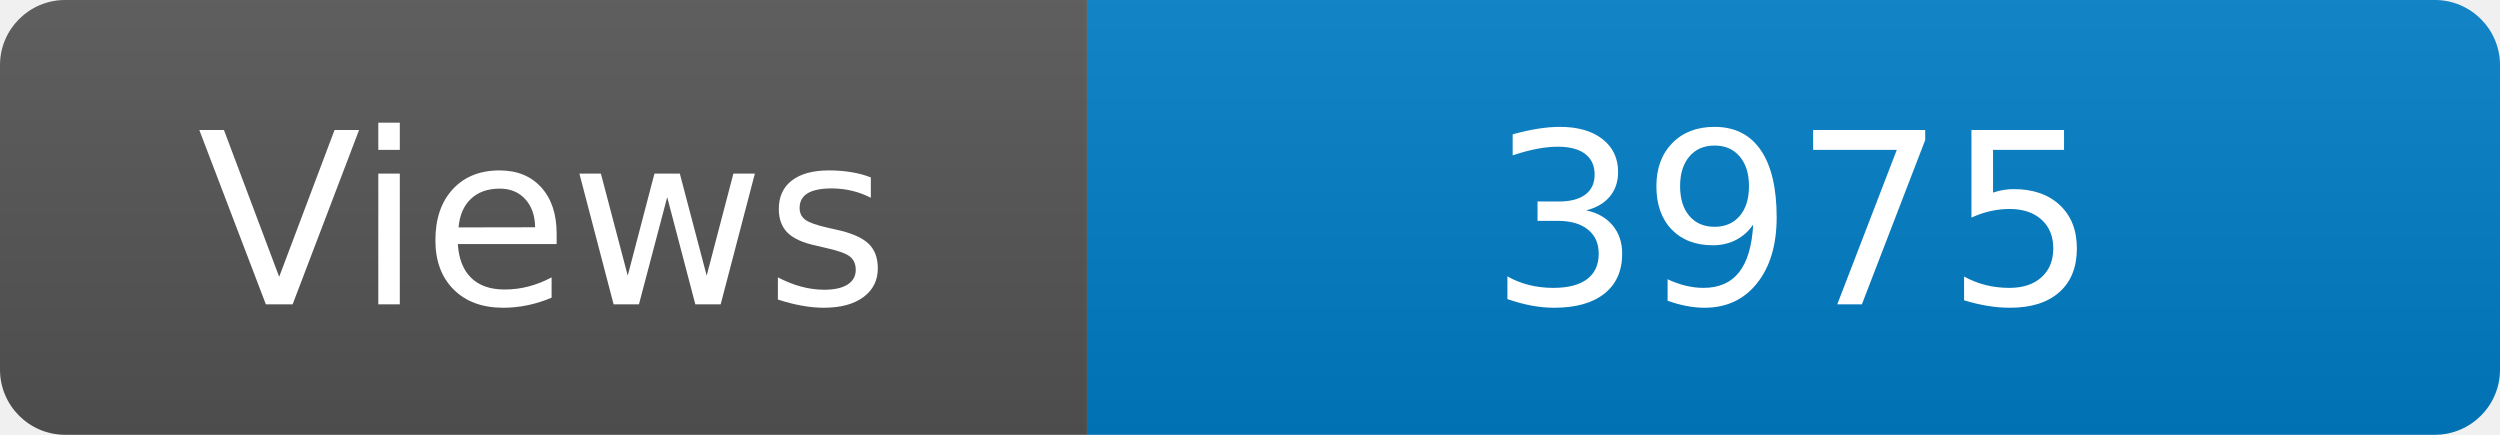
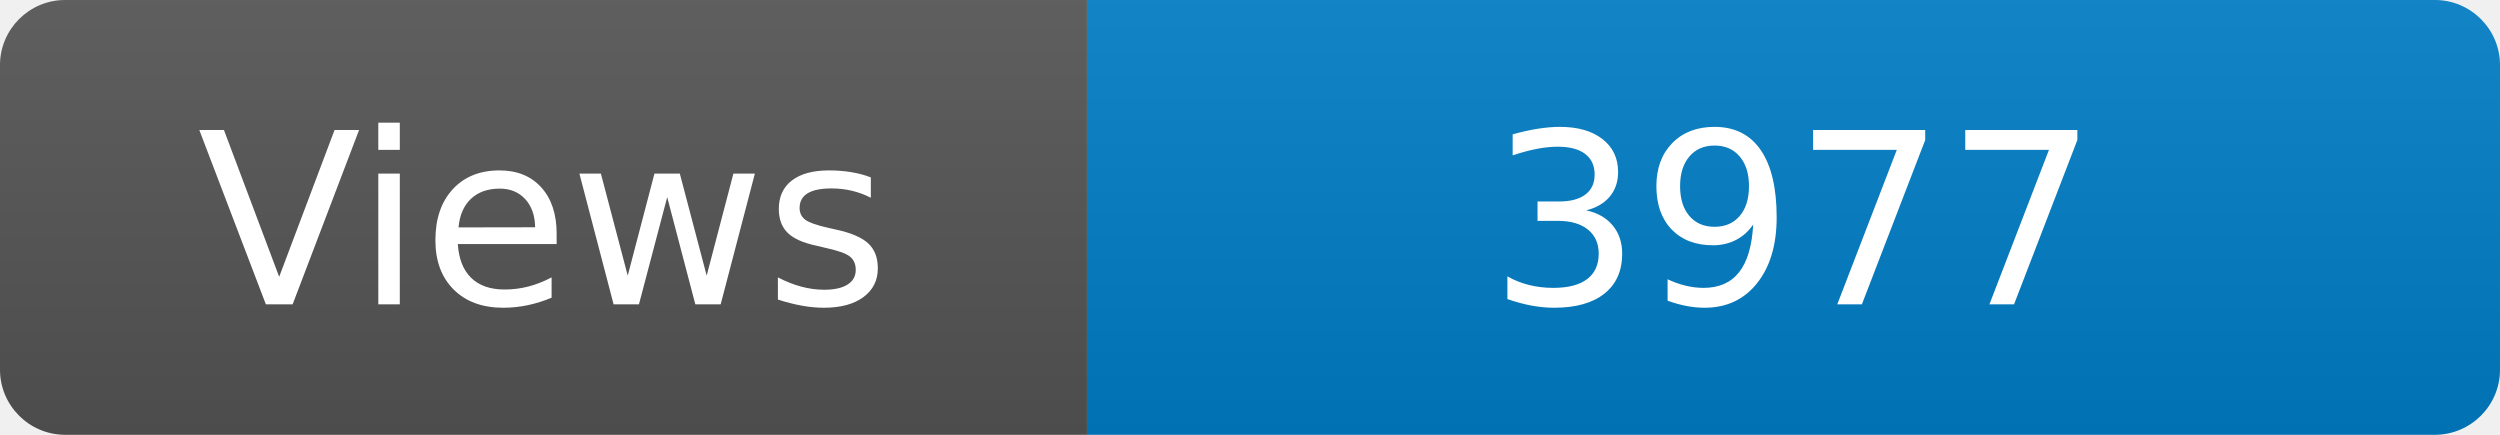
<svg xmlns="http://www.w3.org/2000/svg" width="115" height="20" role="img" aria-label="Maintained?: yes">
  <linearGradient id="s" x2="0" y2="100%">
    <stop offset="0" stop-color="#bbb" stop-opacity=".1" />
    <stop offset="1" stop-opacity=".1" />
  </linearGradient>
  <clipPath id="r">
    <rect width="115" height="20" rx="3" fill="#fff" />
  </clipPath>
  <g clip-path="url(#r)">
    <rect width="50" height="20" fill="#555" />
    <rect x="50" width="160" height="20" fill="#007ec6" />
    <rect width="115" height="20" fill="url(#s)" />
  </g>
  <g fill="#fff" text-anchor="middle" font-family="Verdana,Geneva,DejaVu Sans,sans-serif" font-size="110">
    <text x="250" y="140" transform="scale(.1)" fill="#fff">Views</text>
-     <text x="825" y="140" transform="scale(.1)" fill="#fff">3975</text>
+     <text x="825" y="140" transform="scale(.1)" fill="#fff">3977</text>
  </g>
</svg>
